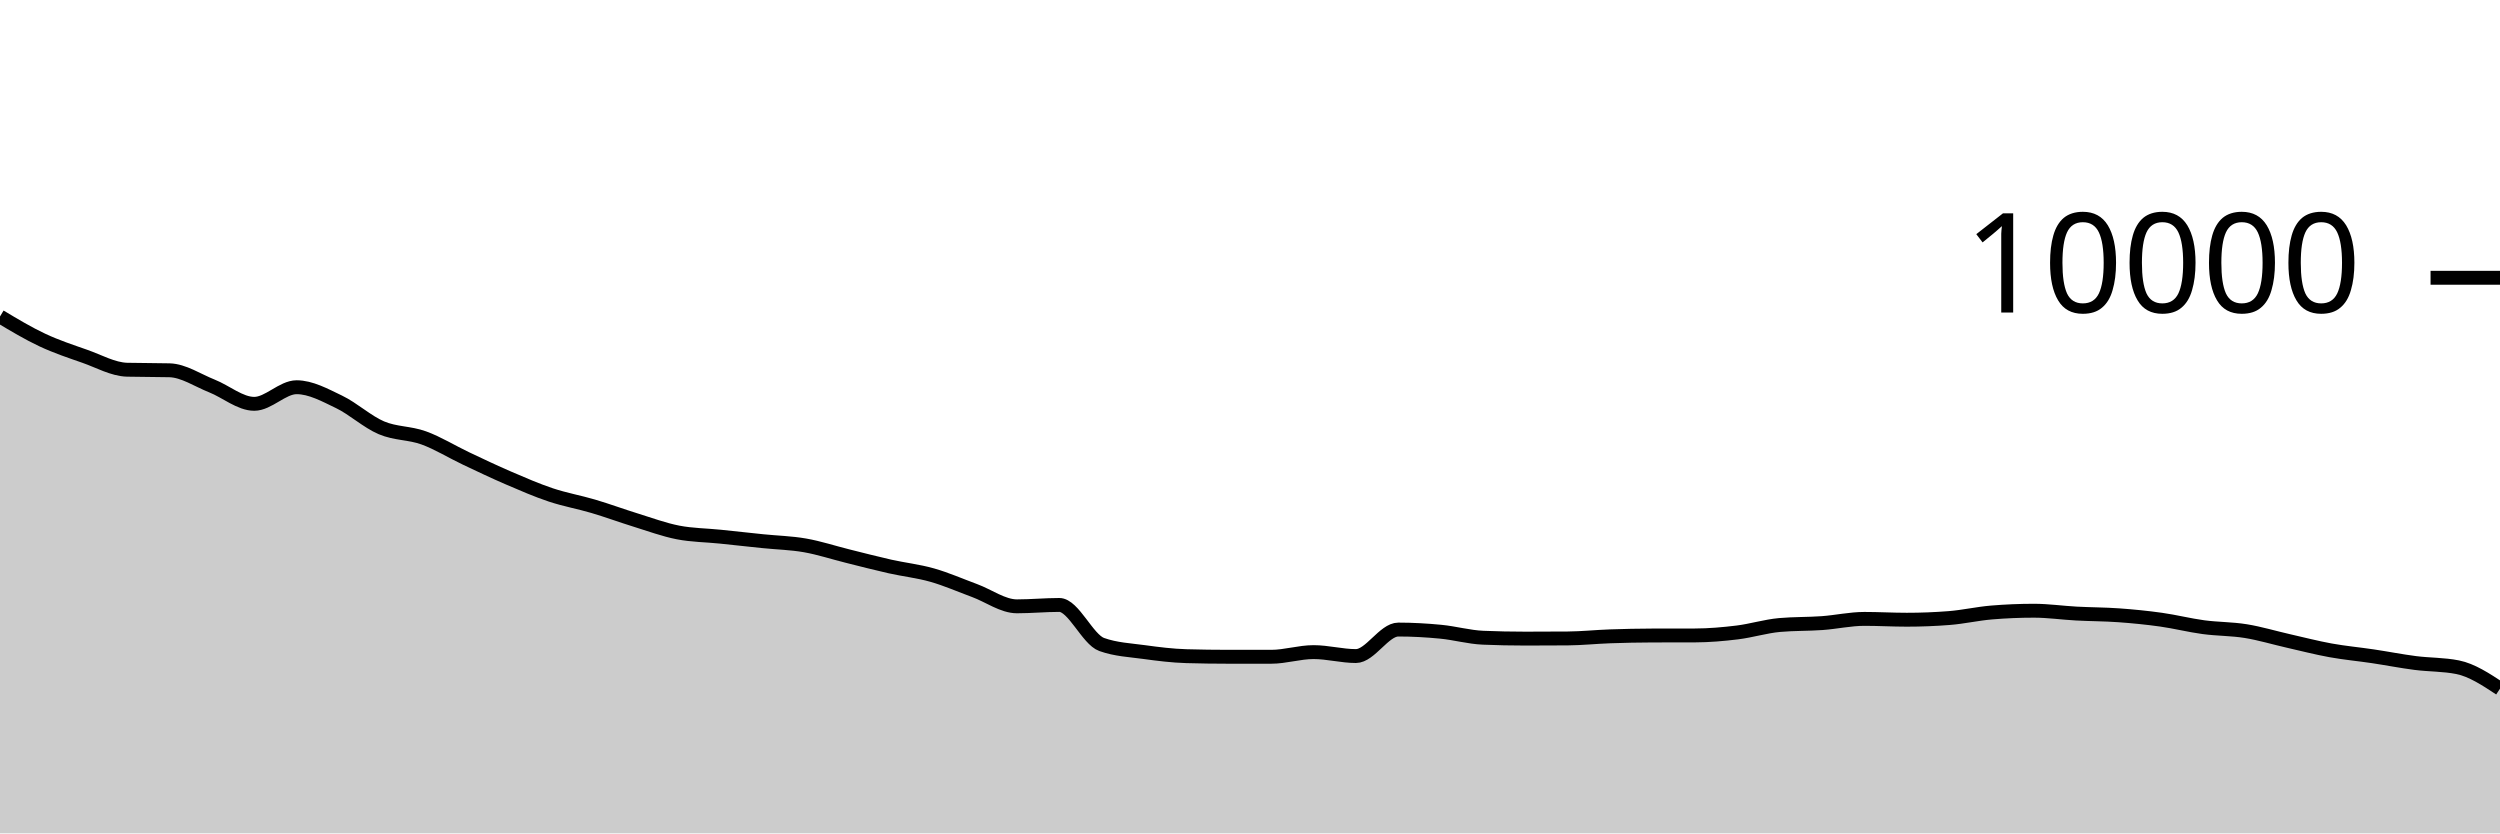
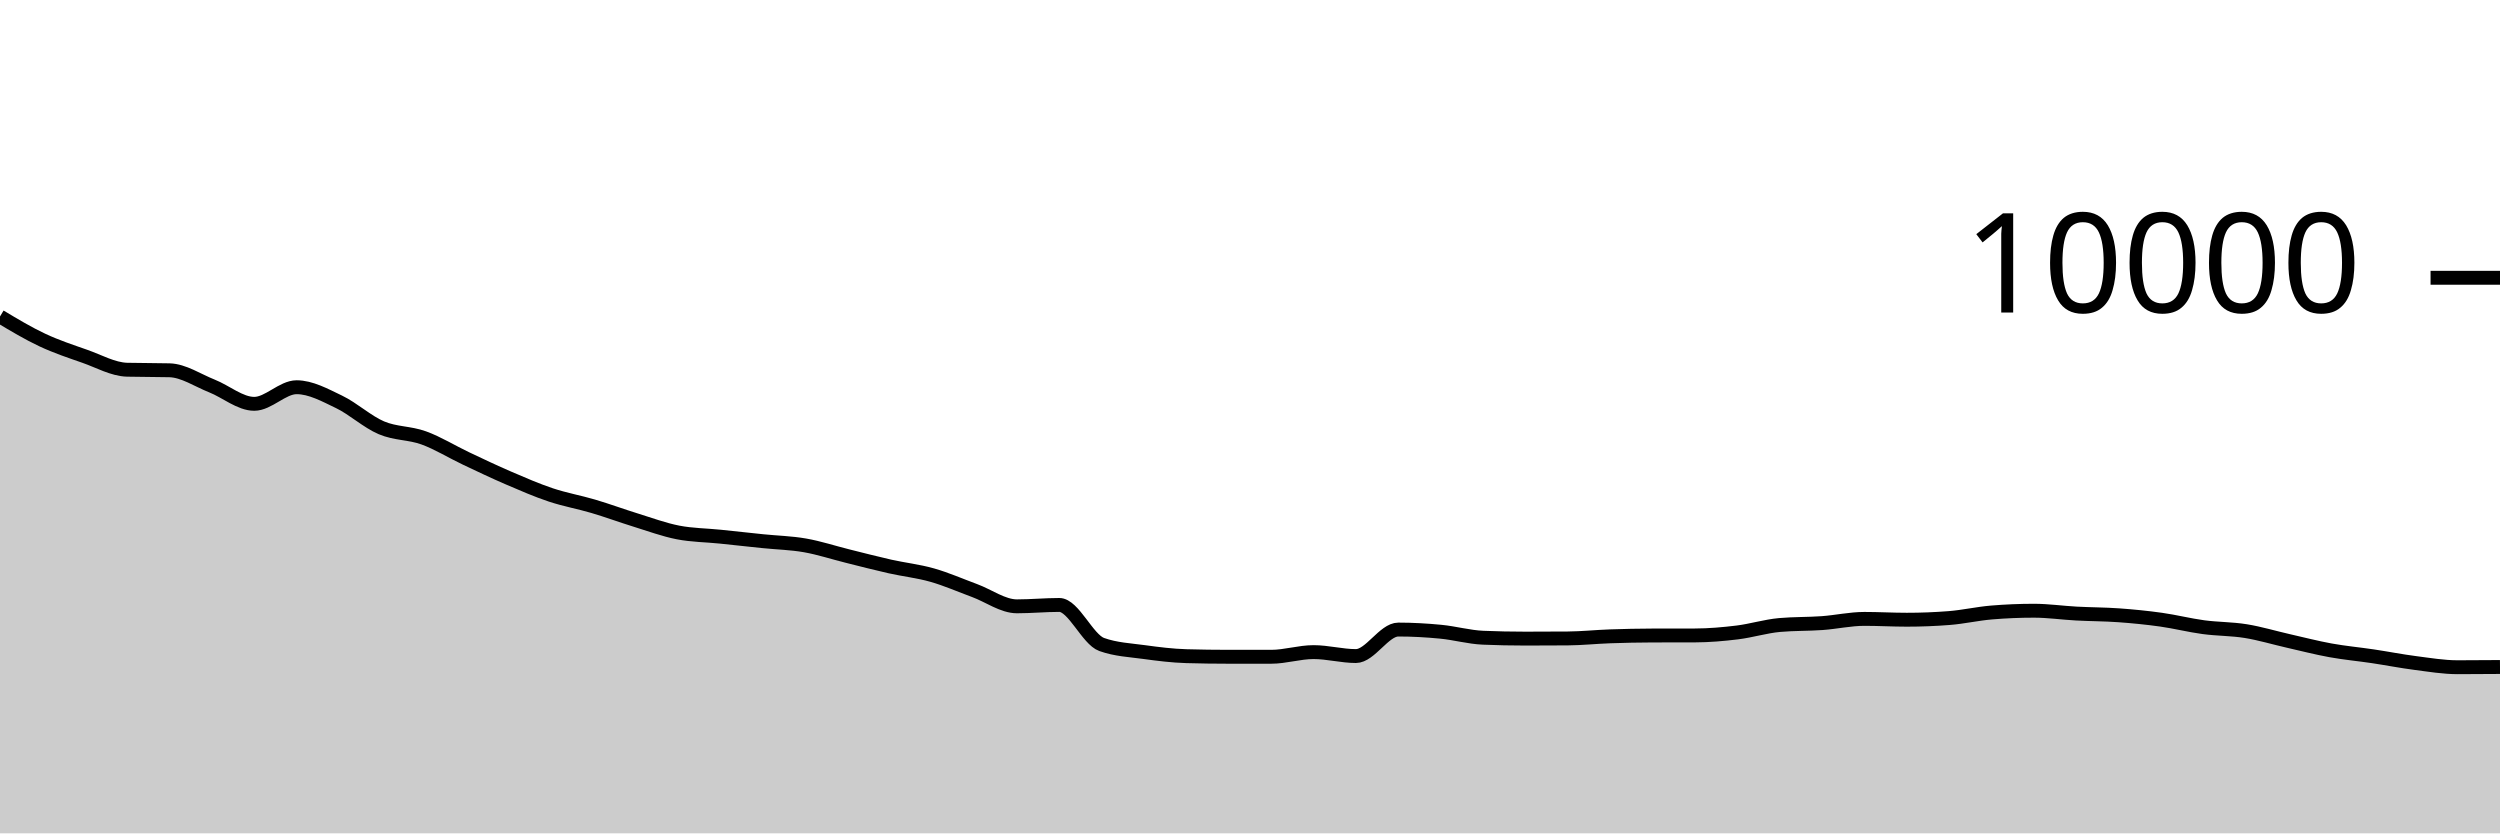
<svg xmlns="http://www.w3.org/2000/svg" viewBox="0 0 180 60">
  <g transform="translate(0,20)">
-     <path class="area" fill="rgba(0, 0, 0, 0.2)" d="M0,2.788C1.017,3.397,2.034,4.007,3.051,4.484C4.068,4.961,5.085,5.296,6.102,5.652C7.119,6.008,8.136,6.593,9.153,6.62C10.169,6.647,11.186,6.633,12.203,6.66C13.22,6.687,14.237,7.385,15.254,7.788C16.271,8.191,17.288,9.076,18.305,9.076C19.322,9.076,20.339,7.88,21.356,7.88C22.373,7.88,23.39,8.445,24.407,8.932C25.424,9.419,26.441,10.367,27.458,10.8C28.475,11.233,29.492,11.159,30.508,11.528C31.525,11.897,32.542,12.531,33.559,13.012C34.576,13.493,35.593,13.979,36.61,14.416C37.627,14.853,38.644,15.297,39.661,15.636C40.678,15.975,41.695,16.151,42.712,16.452C43.729,16.753,44.746,17.13,45.763,17.444C46.78,17.758,47.797,18.137,48.814,18.336C49.831,18.535,50.847,18.535,51.864,18.64C52.881,18.745,53.898,18.859,54.915,18.964C55.932,19.069,56.949,19.089,57.966,19.268C58.983,19.447,60,19.783,61.017,20.036C62.034,20.289,63.051,20.555,64.068,20.784C65.085,21.013,66.102,21.119,67.119,21.408C68.136,21.697,69.153,22.145,70.169,22.52C71.186,22.895,72.203,23.656,73.22,23.656C74.237,23.656,75.254,23.556,76.271,23.556C77.288,23.556,78.305,26.041,79.322,26.404C80.339,26.767,81.356,26.808,82.373,26.948C83.39,27.088,84.407,27.215,85.424,27.244C86.441,27.273,87.458,27.288,88.475,27.288C89.492,27.288,90.508,27.288,91.525,27.288C92.542,27.288,93.559,26.952,94.576,26.952C95.593,26.952,96.61,27.236,97.627,27.236C98.644,27.236,99.661,25.328,100.678,25.328C101.695,25.328,102.712,25.386,103.729,25.484C104.746,25.582,105.763,25.873,106.78,25.916C107.797,25.959,108.814,25.98,109.831,25.98C110.847,25.98,111.864,25.976,112.881,25.968C113.898,25.96,114.915,25.851,115.932,25.816C116.949,25.781,117.966,25.759,118.983,25.756C120,25.753,121.017,25.755,122.034,25.752C123.051,25.749,124.068,25.661,125.085,25.536C126.102,25.411,127.119,25.091,128.136,25C129.153,24.909,130.169,24.937,131.186,24.864C132.203,24.791,133.22,24.56,134.237,24.56C135.254,24.56,136.271,24.62,137.288,24.62C138.305,24.62,139.322,24.58,140.339,24.5C141.356,24.42,142.373,24.185,143.39,24.1C144.407,24.015,145.424,23.972,146.441,23.972C147.458,23.972,148.475,24.121,149.492,24.176C150.508,24.231,151.525,24.227,152.542,24.3C153.559,24.373,154.576,24.473,155.593,24.616C156.61,24.759,157.627,25.019,158.644,25.156C159.661,25.293,160.678,25.275,161.695,25.44C162.712,25.605,163.729,25.913,164.746,26.144C165.763,26.375,166.78,26.639,167.797,26.824C168.814,27.009,169.831,27.1,170.847,27.252C171.864,27.404,172.881,27.605,173.898,27.736C174.915,27.867,175.932,27.837,176.949,28.04C177.966,28.243,178.983,28.913,180,29.584L180,40C178.983,40,177.966,40,176.949,40C175.932,40,174.915,40,173.898,40C172.881,40,171.864,40,170.847,40C169.831,40,168.814,40,167.797,40C166.78,40,165.763,40,164.746,40C163.729,40,162.712,40,161.695,40C160.678,40,159.661,40,158.644,40C157.627,40,156.61,40,155.593,40C154.576,40,153.559,40,152.542,40C151.525,40,150.508,40,149.492,40C148.475,40,147.458,40,146.441,40C145.424,40,144.407,40,143.39,40C142.373,40,141.356,40,140.339,40C139.322,40,138.305,40,137.288,40C136.271,40,135.254,40,134.237,40C133.22,40,132.203,40,131.186,40C130.169,40,129.153,40,128.136,40C127.119,40,126.102,40,125.085,40C124.068,40,123.051,40,122.034,40C121.017,40,120,40,118.983,40C117.966,40,116.949,40,115.932,40C114.915,40,113.898,40,112.881,40C111.864,40,110.847,40,109.831,40C108.814,40,107.797,40,106.78,40C105.763,40,104.746,40,103.729,40C102.712,40,101.695,40,100.678,40C99.661,40,98.644,40,97.627,40C96.61,40,95.593,40,94.576,40C93.559,40,92.542,40,91.525,40C90.508,40,89.492,40,88.475,40C87.458,40,86.441,40,85.424,40C84.407,40,83.39,40,82.373,40C81.356,40,80.339,40,79.322,40C78.305,40,77.288,40,76.271,40C75.254,40,74.237,40,73.22,40C72.203,40,71.186,40,70.169,40C69.153,40,68.136,40,67.119,40C66.102,40,65.085,40,64.068,40C63.051,40,62.034,40,61.017,40C60,40,58.983,40,57.966,40C56.949,40,55.932,40,54.915,40C53.898,40,52.881,40,51.864,40C50.847,40,49.831,40,48.814,40C47.797,40,46.78,40,45.763,40C44.746,40,43.729,40,42.712,40C41.695,40,40.678,40,39.661,40C38.644,40,37.627,40,36.61,40C35.593,40,34.576,40,33.559,40C32.542,40,31.525,40,30.508,40C29.492,40,28.475,40,27.458,40C26.441,40,25.424,40,24.407,40C23.39,40,22.373,40,21.356,40C20.339,40,19.322,40,18.305,40C17.288,40,16.271,40,15.254,40C14.237,40,13.22,40,12.203,40C11.186,40,10.169,40,9.153,40C8.136,40,7.119,40,6.102,40C5.085,40,4.068,40,3.051,40C2.034,40,1.017,40,0,40Z" />
-     <path class="line" stroke="black" fill="none" d="M0,2.788C1.017,3.397,2.034,4.007,3.051,4.484C4.068,4.961,5.085,5.296,6.102,5.652C7.119,6.008,8.136,6.593,9.153,6.62C10.169,6.647,11.186,6.633,12.203,6.66C13.22,6.687,14.237,7.385,15.254,7.788C16.271,8.191,17.288,9.076,18.305,9.076C19.322,9.076,20.339,7.88,21.356,7.88C22.373,7.88,23.39,8.445,24.407,8.932C25.424,9.419,26.441,10.367,27.458,10.8C28.475,11.233,29.492,11.159,30.508,11.528C31.525,11.897,32.542,12.531,33.559,13.012C34.576,13.493,35.593,13.979,36.61,14.416C37.627,14.853,38.644,15.297,39.661,15.636C40.678,15.975,41.695,16.151,42.712,16.452C43.729,16.753,44.746,17.13,45.763,17.444C46.78,17.758,47.797,18.137,48.814,18.336C49.831,18.535,50.847,18.535,51.864,18.64C52.881,18.745,53.898,18.859,54.915,18.964C55.932,19.069,56.949,19.089,57.966,19.268C58.983,19.447,60,19.783,61.017,20.036C62.034,20.289,63.051,20.555,64.068,20.784C65.085,21.013,66.102,21.119,67.119,21.408C68.136,21.697,69.153,22.145,70.169,22.52C71.186,22.895,72.203,23.656,73.22,23.656C74.237,23.656,75.254,23.556,76.271,23.556C77.288,23.556,78.305,26.041,79.322,26.404C80.339,26.767,81.356,26.808,82.373,26.948C83.39,27.088,84.407,27.215,85.424,27.244C86.441,27.273,87.458,27.288,88.475,27.288C89.492,27.288,90.508,27.288,91.525,27.288C92.542,27.288,93.559,26.952,94.576,26.952C95.593,26.952,96.61,27.236,97.627,27.236C98.644,27.236,99.661,25.328,100.678,25.328C101.695,25.328,102.712,25.386,103.729,25.484C104.746,25.582,105.763,25.873,106.78,25.916C107.797,25.959,108.814,25.98,109.831,25.98C110.847,25.98,111.864,25.976,112.881,25.968C113.898,25.96,114.915,25.851,115.932,25.816C116.949,25.781,117.966,25.759,118.983,25.756C120,25.753,121.017,25.755,122.034,25.752C123.051,25.749,124.068,25.661,125.085,25.536C126.102,25.411,127.119,25.091,128.136,25C129.153,24.909,130.169,24.937,131.186,24.864C132.203,24.791,133.22,24.56,134.237,24.56C135.254,24.56,136.271,24.62,137.288,24.62C138.305,24.62,139.322,24.58,140.339,24.5C141.356,24.42,142.373,24.185,143.39,24.1C144.407,24.015,145.424,23.972,146.441,23.972C147.458,23.972,148.475,24.121,149.492,24.176C150.508,24.231,151.525,24.227,152.542,24.3C153.559,24.373,154.576,24.473,155.593,24.616C156.61,24.759,157.627,25.019,158.644,25.156C159.661,25.293,160.678,25.275,161.695,25.44C162.712,25.605,163.729,25.913,164.746,26.144C165.763,26.375,166.78,26.639,167.797,26.824C168.814,27.009,169.831,27.1,170.847,27.252C171.864,27.404,172.881,27.605,173.898,27.736C174.915,27.867,175.932,27.837,176.949,28.04C177.966,28.243,178.983,28.913,180,29.584" />
+     <path class="area" fill="rgba(0, 0, 0, 0.2)" d="M0,2.788C1.017,3.397,2.034,4.007,3.051,4.484C4.068,4.961,5.085,5.296,6.102,5.652C7.119,6.008,8.136,6.593,9.153,6.62C10.169,6.647,11.186,6.633,12.203,6.66C13.22,6.687,14.237,7.385,15.254,7.788C16.271,8.191,17.288,9.076,18.305,9.076C19.322,9.076,20.339,7.88,21.356,7.88C22.373,7.88,23.39,8.445,24.407,8.932C25.424,9.419,26.441,10.367,27.458,10.8C28.475,11.233,29.492,11.159,30.508,11.528C31.525,11.897,32.542,12.531,33.559,13.012C34.576,13.493,35.593,13.979,36.61,14.416C37.627,14.853,38.644,15.297,39.661,15.636C40.678,15.975,41.695,16.151,42.712,16.452C43.729,16.753,44.746,17.13,45.763,17.444C46.78,17.758,47.797,18.137,48.814,18.336C49.831,18.535,50.847,18.535,51.864,18.64C52.881,18.745,53.898,18.859,54.915,18.964C55.932,19.069,56.949,19.089,57.966,19.268C58.983,19.447,60,19.783,61.017,20.036C62.034,20.289,63.051,20.555,64.068,20.784C65.085,21.013,66.102,21.119,67.119,21.408C68.136,21.697,69.153,22.145,70.169,22.52C71.186,22.895,72.203,23.656,73.22,23.656C74.237,23.656,75.254,23.556,76.271,23.556C77.288,23.556,78.305,26.041,79.322,26.404C80.339,26.767,81.356,26.808,82.373,26.948C83.39,27.088,84.407,27.215,85.424,27.244C86.441,27.273,87.458,27.288,88.475,27.288C89.492,27.288,90.508,27.288,91.525,27.288C92.542,27.288,93.559,26.952,94.576,26.952C95.593,26.952,96.61,27.236,97.627,27.236C98.644,27.236,99.661,25.328,100.678,25.328C101.695,25.328,102.712,25.386,103.729,25.484C104.746,25.582,105.763,25.873,106.78,25.916C107.797,25.959,108.814,25.98,109.831,25.98C110.847,25.98,111.864,25.976,112.881,25.968C113.898,25.96,114.915,25.851,115.932,25.816C116.949,25.781,117.966,25.759,118.983,25.756C120,25.753,121.017,25.755,122.034,25.752C123.051,25.749,124.068,25.661,125.085,25.536C126.102,25.411,127.119,25.091,128.136,25C129.153,24.909,130.169,24.937,131.186,24.864C132.203,24.791,133.22,24.56,134.237,24.56C135.254,24.56,136.271,24.62,137.288,24.62C138.305,24.62,139.322,24.58,140.339,24.5C141.356,24.42,142.373,24.185,143.39,24.1C144.407,24.015,145.424,23.972,146.441,23.972C147.458,23.972,148.475,24.121,149.492,24.176C150.508,24.231,151.525,24.227,152.542,24.3C153.559,24.373,154.576,24.473,155.593,24.616C156.61,24.759,157.627,25.019,158.644,25.156C159.661,25.293,160.678,25.275,161.695,25.44C162.712,25.605,163.729,25.913,164.746,26.144C165.763,26.375,166.78,26.639,167.797,26.824C168.814,27.009,169.831,27.1,170.847,27.252C171.864,27.404,172.881,27.605,173.898,27.736C174.915,27.867,175.932,28.04,176.949,28.04C177.966,28.04,178.983,28.032,180,28.024L180,40C178.983,40,177.966,40,176.949,40C175.932,40,174.915,40,173.898,40C172.881,40,171.864,40,170.847,40C169.831,40,168.814,40,167.797,40C166.78,40,165.763,40,164.746,40C163.729,40,162.712,40,161.695,40C160.678,40,159.661,40,158.644,40C157.627,40,156.61,40,155.593,40C154.576,40,153.559,40,152.542,40C151.525,40,150.508,40,149.492,40C148.475,40,147.458,40,146.441,40C145.424,40,144.407,40,143.39,40C142.373,40,141.356,40,140.339,40C139.322,40,138.305,40,137.288,40C136.271,40,135.254,40,134.237,40C133.22,40,132.203,40,131.186,40C130.169,40,129.153,40,128.136,40C127.119,40,126.102,40,125.085,40C124.068,40,123.051,40,122.034,40C121.017,40,120,40,118.983,40C117.966,40,116.949,40,115.932,40C114.915,40,113.898,40,112.881,40C111.864,40,110.847,40,109.831,40C108.814,40,107.797,40,106.78,40C105.763,40,104.746,40,103.729,40C102.712,40,101.695,40,100.678,40C99.661,40,98.644,40,97.627,40C96.61,40,95.593,40,94.576,40C93.559,40,92.542,40,91.525,40C90.508,40,89.492,40,88.475,40C87.458,40,86.441,40,85.424,40C84.407,40,83.39,40,82.373,40C81.356,40,80.339,40,79.322,40C78.305,40,77.288,40,76.271,40C75.254,40,74.237,40,73.22,40C72.203,40,71.186,40,70.169,40C69.153,40,68.136,40,67.119,40C66.102,40,65.085,40,64.068,40C63.051,40,62.034,40,61.017,40C60,40,58.983,40,57.966,40C56.949,40,55.932,40,54.915,40C53.898,40,52.881,40,51.864,40C50.847,40,49.831,40,48.814,40C47.797,40,46.78,40,45.763,40C44.746,40,43.729,40,42.712,40C41.695,40,40.678,40,39.661,40C38.644,40,37.627,40,36.61,40C35.593,40,34.576,40,33.559,40C32.542,40,31.525,40,30.508,40C29.492,40,28.475,40,27.458,40C26.441,40,25.424,40,24.407,40C23.39,40,22.373,40,21.356,40C20.339,40,19.322,40,18.305,40C17.288,40,16.271,40,15.254,40C14.237,40,13.22,40,12.203,40C11.186,40,10.169,40,9.153,40C8.136,40,7.119,40,6.102,40C5.085,40,4.068,40,3.051,40C2.034,40,1.017,40,0,40Z" />
+     <path class="line" stroke="black" fill="none" d="M0,2.788C1.017,3.397,2.034,4.007,3.051,4.484C4.068,4.961,5.085,5.296,6.102,5.652C7.119,6.008,8.136,6.593,9.153,6.62C10.169,6.647,11.186,6.633,12.203,6.66C13.22,6.687,14.237,7.385,15.254,7.788C16.271,8.191,17.288,9.076,18.305,9.076C19.322,9.076,20.339,7.88,21.356,7.88C22.373,7.88,23.39,8.445,24.407,8.932C25.424,9.419,26.441,10.367,27.458,10.8C28.475,11.233,29.492,11.159,30.508,11.528C31.525,11.897,32.542,12.531,33.559,13.012C34.576,13.493,35.593,13.979,36.61,14.416C37.627,14.853,38.644,15.297,39.661,15.636C40.678,15.975,41.695,16.151,42.712,16.452C43.729,16.753,44.746,17.13,45.763,17.444C46.78,17.758,47.797,18.137,48.814,18.336C49.831,18.535,50.847,18.535,51.864,18.64C52.881,18.745,53.898,18.859,54.915,18.964C55.932,19.069,56.949,19.089,57.966,19.268C58.983,19.447,60,19.783,61.017,20.036C62.034,20.289,63.051,20.555,64.068,20.784C65.085,21.013,66.102,21.119,67.119,21.408C68.136,21.697,69.153,22.145,70.169,22.52C71.186,22.895,72.203,23.656,73.22,23.656C74.237,23.656,75.254,23.556,76.271,23.556C77.288,23.556,78.305,26.041,79.322,26.404C80.339,26.767,81.356,26.808,82.373,26.948C83.39,27.088,84.407,27.215,85.424,27.244C86.441,27.273,87.458,27.288,88.475,27.288C89.492,27.288,90.508,27.288,91.525,27.288C92.542,27.288,93.559,26.952,94.576,26.952C95.593,26.952,96.61,27.236,97.627,27.236C98.644,27.236,99.661,25.328,100.678,25.328C101.695,25.328,102.712,25.386,103.729,25.484C104.746,25.582,105.763,25.873,106.78,25.916C107.797,25.959,108.814,25.98,109.831,25.98C110.847,25.98,111.864,25.976,112.881,25.968C113.898,25.96,114.915,25.851,115.932,25.816C116.949,25.781,117.966,25.759,118.983,25.756C120,25.753,121.017,25.755,122.034,25.752C123.051,25.749,124.068,25.661,125.085,25.536C126.102,25.411,127.119,25.091,128.136,25C129.153,24.909,130.169,24.937,131.186,24.864C132.203,24.791,133.22,24.56,134.237,24.56C135.254,24.56,136.271,24.62,137.288,24.62C138.305,24.62,139.322,24.58,140.339,24.5C141.356,24.42,142.373,24.185,143.39,24.1C144.407,24.015,145.424,23.972,146.441,23.972C147.458,23.972,148.475,24.121,149.492,24.176C150.508,24.231,151.525,24.227,152.542,24.3C153.559,24.373,154.576,24.473,155.593,24.616C156.61,24.759,157.627,25.019,158.644,25.156C159.661,25.293,160.678,25.275,161.695,25.44C162.712,25.605,163.729,25.913,164.746,26.144C165.763,26.375,166.78,26.639,167.797,26.824C168.814,27.009,169.831,27.1,170.847,27.252C171.864,27.404,172.881,27.605,173.898,27.736C174.915,27.867,175.932,28.04,176.949,28.04C177.966,28.04,178.983,28.032,180,28.024" />
    <path class="axis-ceiling" stroke-width="1" stroke="black" fill="none" d="M175,0L180,0" />
    <text class="axis-ceiling-label" font-family="sans-serif" text-anchor="end" font-size="10px" x="170" y="2.5">10000</text>
  </g>
</svg>
